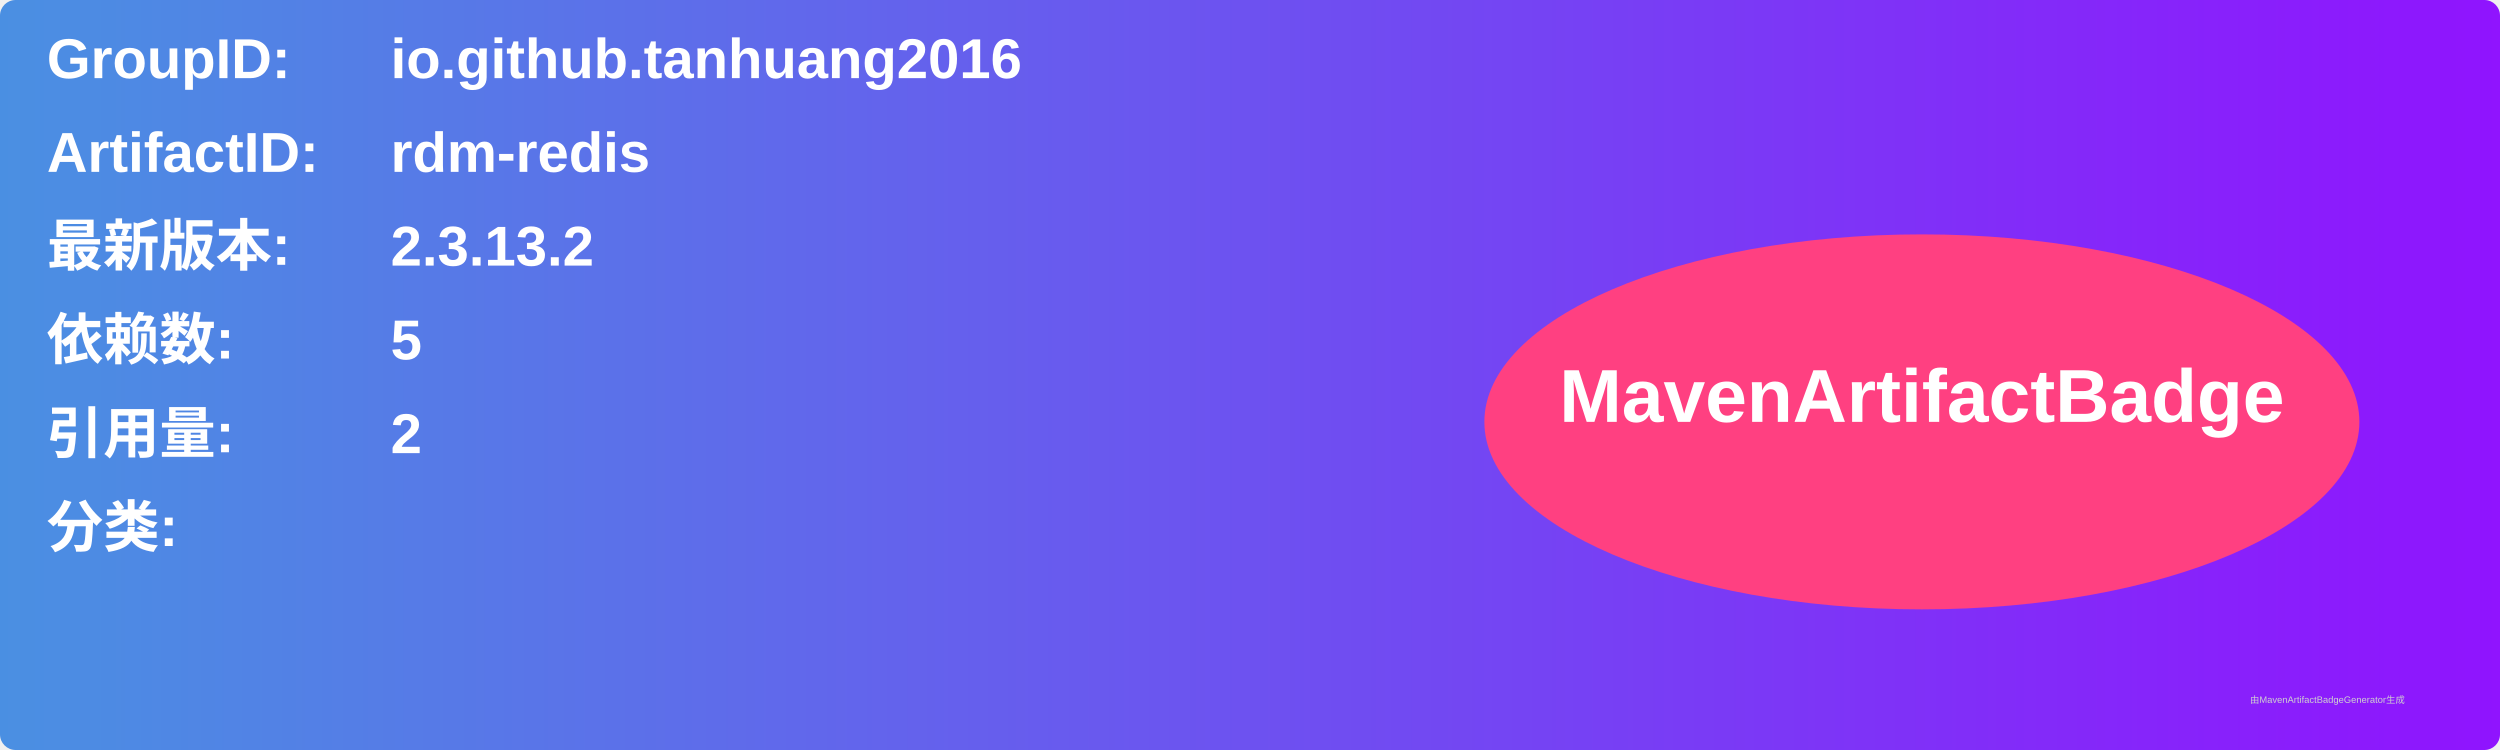
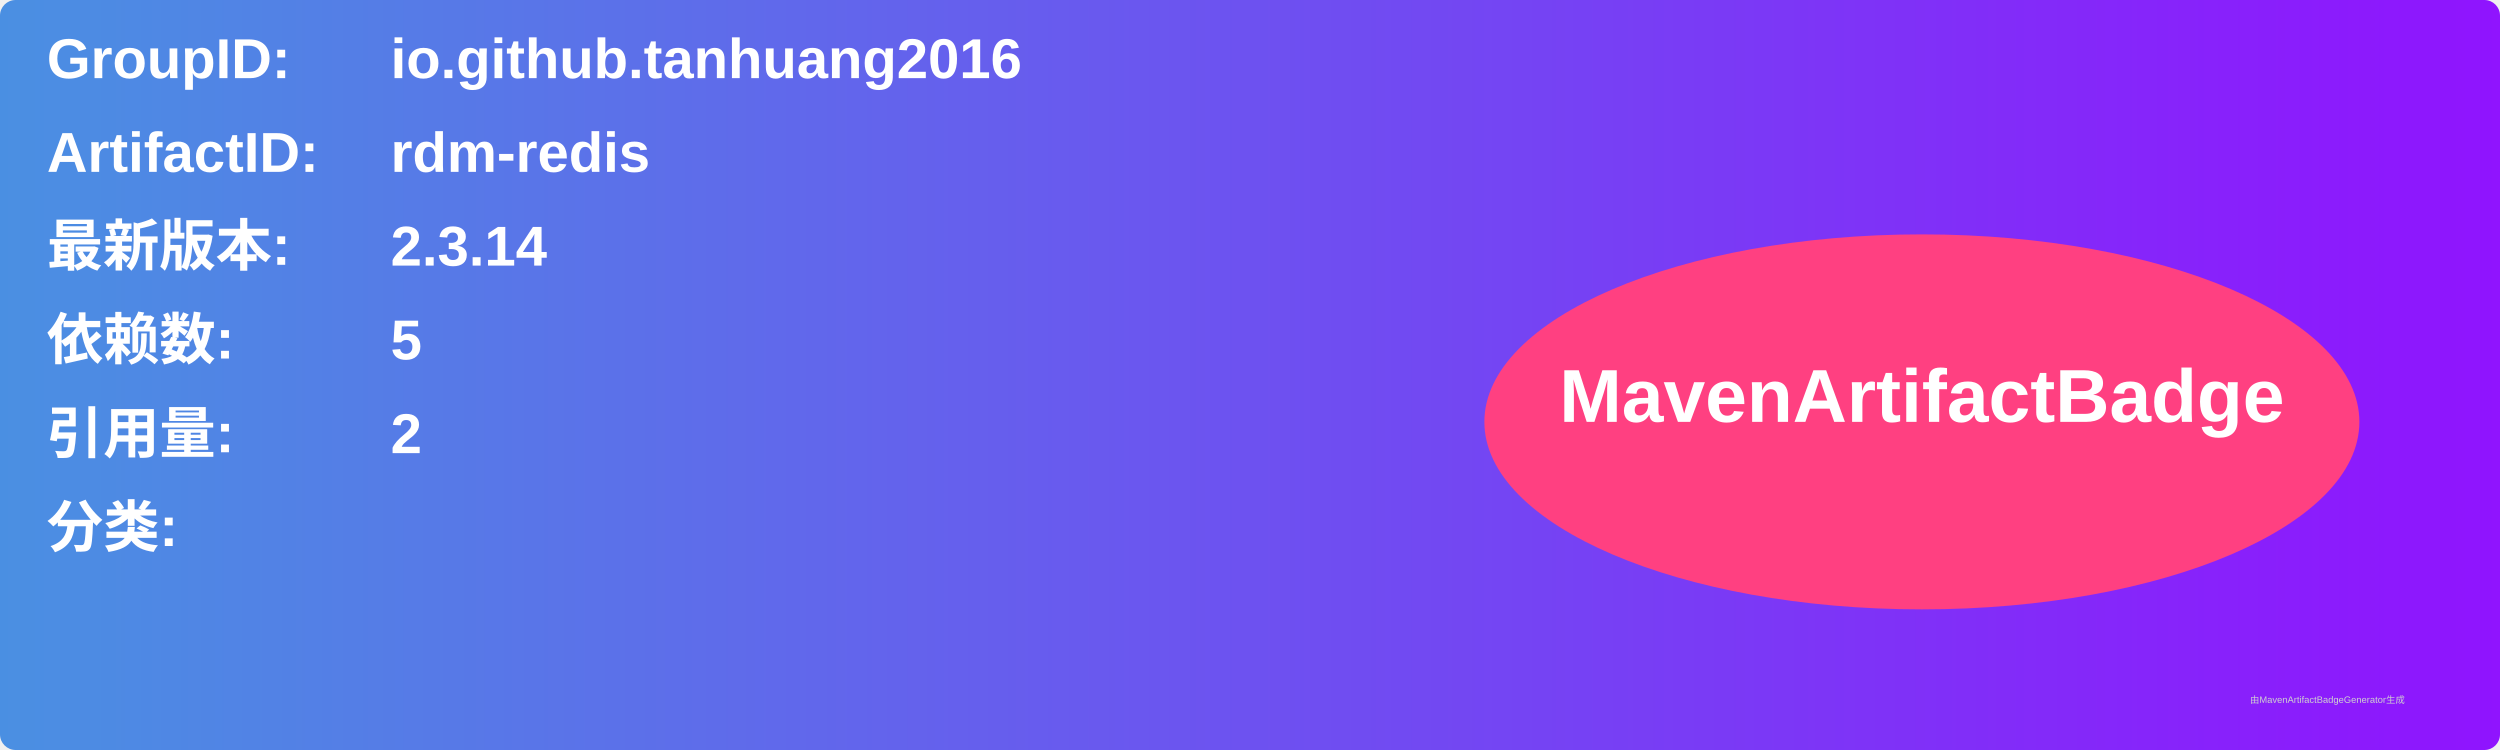
<svg xmlns="http://www.w3.org/2000/svg" width="800" height="240" viewBox="0 0 800 240">
  <linearGradient id="grad" x1="0%" y1="0%" x2="100%" y2="0%">
    <stop offset="0%" stop-color="#4a90e2" />
    <stop offset="100%" stop-color="#9013fe" />
  </linearGradient>
  <rect width="100%" height="100%" rx="5" ry="5" fill="url(#grad)" />
  <g transform="translate(15, 15)">
    <text x="0" y="10" font-family="Arial" font-size="18" fill="white" font-weight="bold" width="260">GroupID:</text>
    <text x="110" y="10" font-family="Arial" font-size="18" fill="white" font-weight="bold" width="460">io.github.tanhuang2016</text>
    <text x="0" y="40" font-family="Arial" font-size="18" fill="white" font-weight="bold" width="260">ArtifactID:</text>
    <text x="110" y="40" font-family="Arial" font-size="18" fill="white" font-weight="bold" width="460">rdm-redis</text>
    <text x="0" y="70" font-family="Arial" font-size="18" fill="white" font-weight="bold">最新版本:</text>
    <text x="110" y="70" font-family="Arial" font-size="18" fill="white" font-weight="bold">
-       <tspan font-weight="bold">2.3.13.2</tspan>
+       <tspan font-weight="bold">2.3.14</tspan>
    </text>
    <text x="0" y="100" font-family="Arial" font-size="18" fill="white" font-weight="bold">依赖数: </text>
    <text x="110" y="100" font-family="Arial" font-size="18" fill="white">
      <tspan font-weight="bold">5</tspan>
    </text>
    <text x="0" y="130" font-family="Arial" font-size="18" fill="white" font-weight="bold">引用量: </text>
    <text x="110" y="130" font-family="Arial" font-size="18" fill="white">
      <tspan font-weight="bold">2</tspan>
    </text>
    <text x="0" y="160" font-family="Arial" font-size="18" fill="white" font-weight="bold">分类:</text>
    <text x="10" y="190" font-family="Arial" font-size="10" fill="white">
      <tspan font-weight="bold" />
    </text>
    <ellipse cx="600" cy="120" rx="140" ry="60" fill="#ff4081" />
    <text x="600" y="120" text-anchor="middle" font-family="Arial" font-size="24" fill="white" font-weight="bold">MavenArtifactBadge</text>
  </g>
  <text x="720" y="225" font-family="Arial" font-size="3" fill="#d0d0d0">由MavenArtifactBadgeGenerator生成</text>
</svg>
